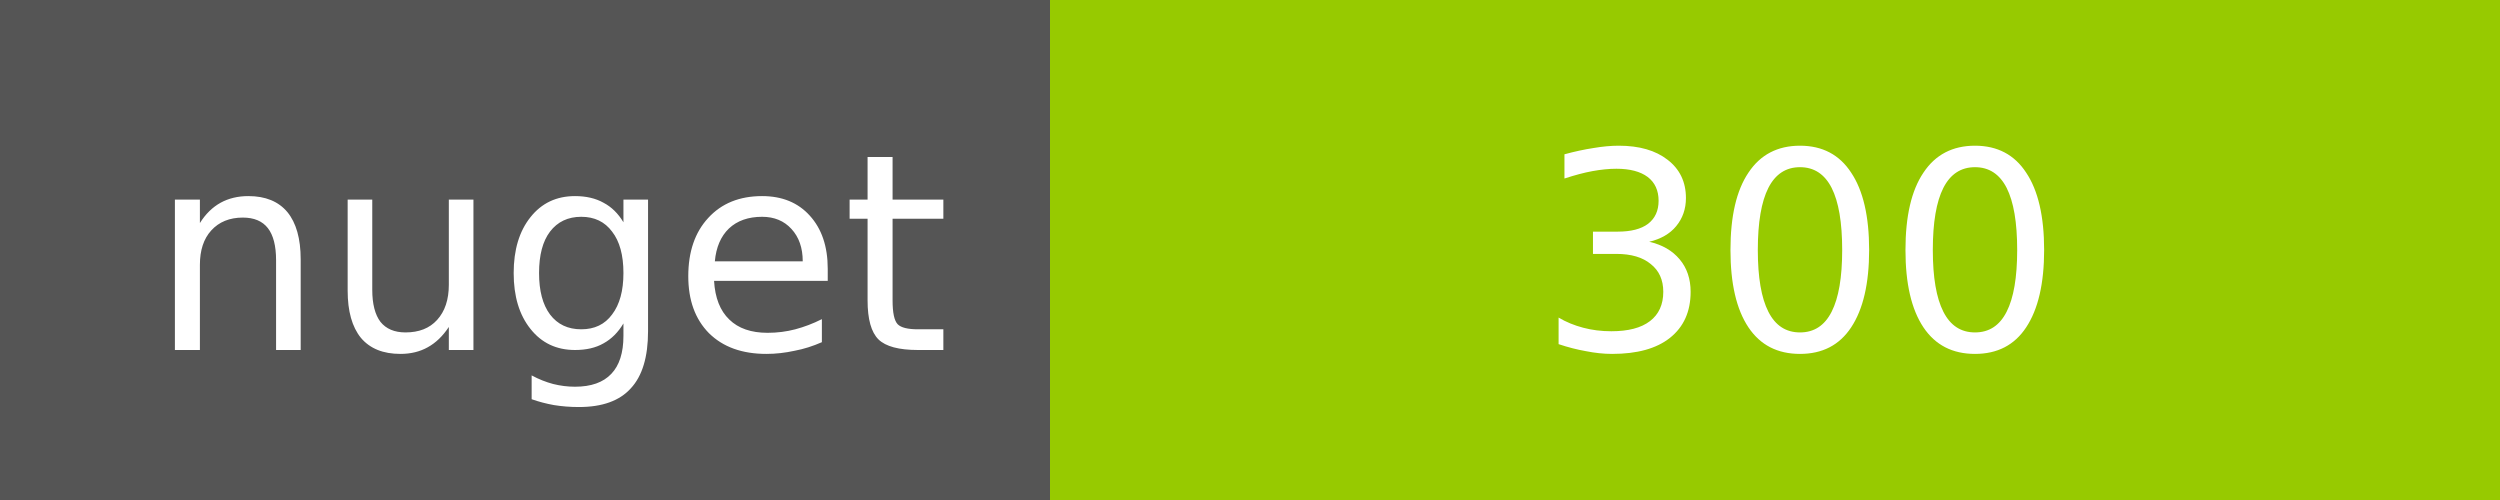
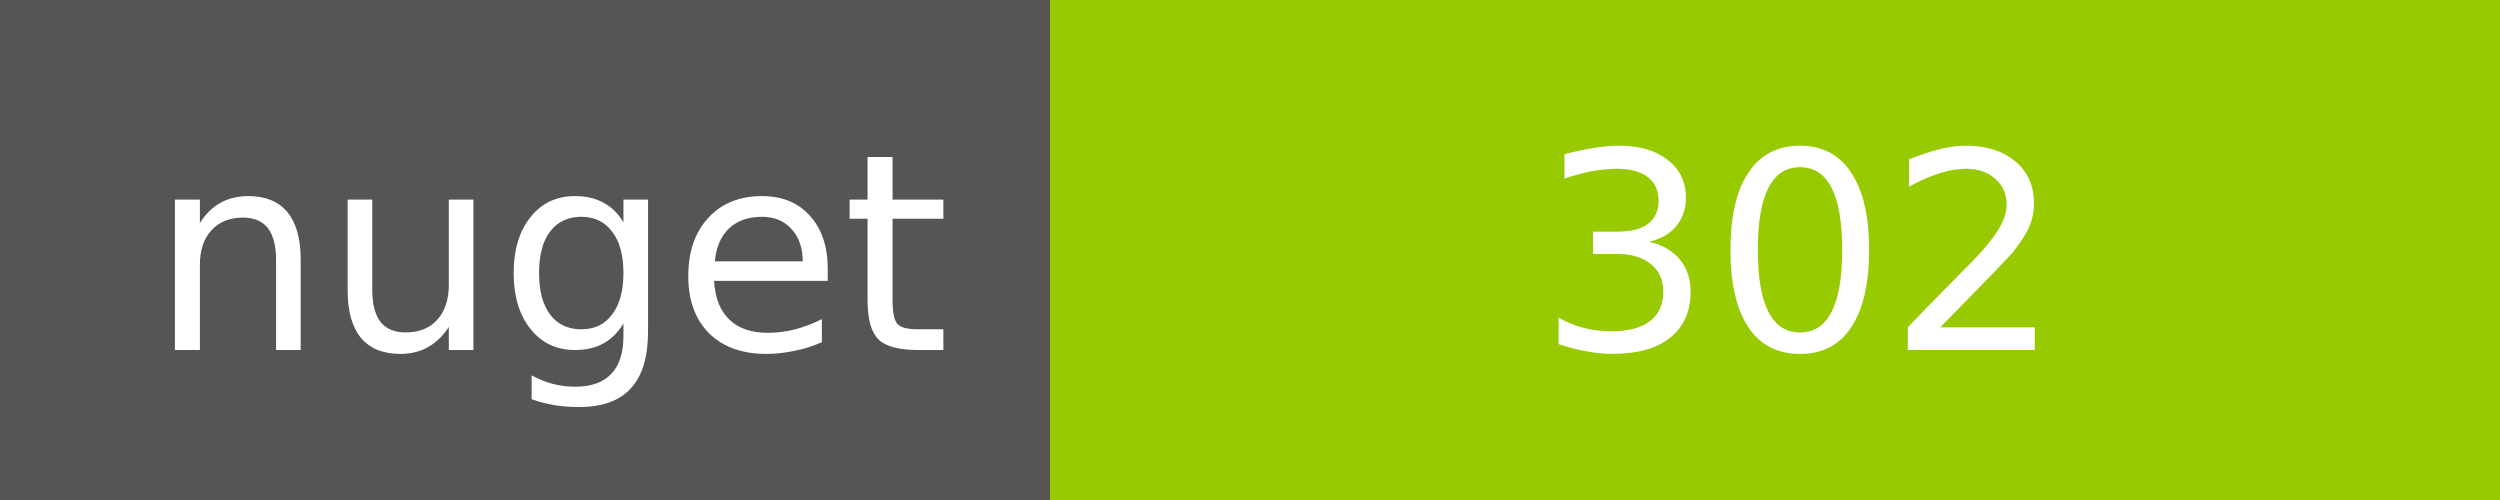
<svg xmlns="http://www.w3.org/2000/svg" width="100" height="20">
  <g shape-rendering="crispEdges">
    <path fill="#555" d="M0 0h42v20H0z" />
    <path fill="#97CA00" d="M42 0h58v20H42z" />
  </g>
  <g fill="#fff" text-anchor="middle" font-family="DejaVu Sans,Verdana,Geneva,sans-serif" font-size="11">
    <text x="22" y="14">nuget</text>
-     <text x="72" y="14">300</text>
+     <text x="72" y="14">302</text>
  </g>
</svg>
